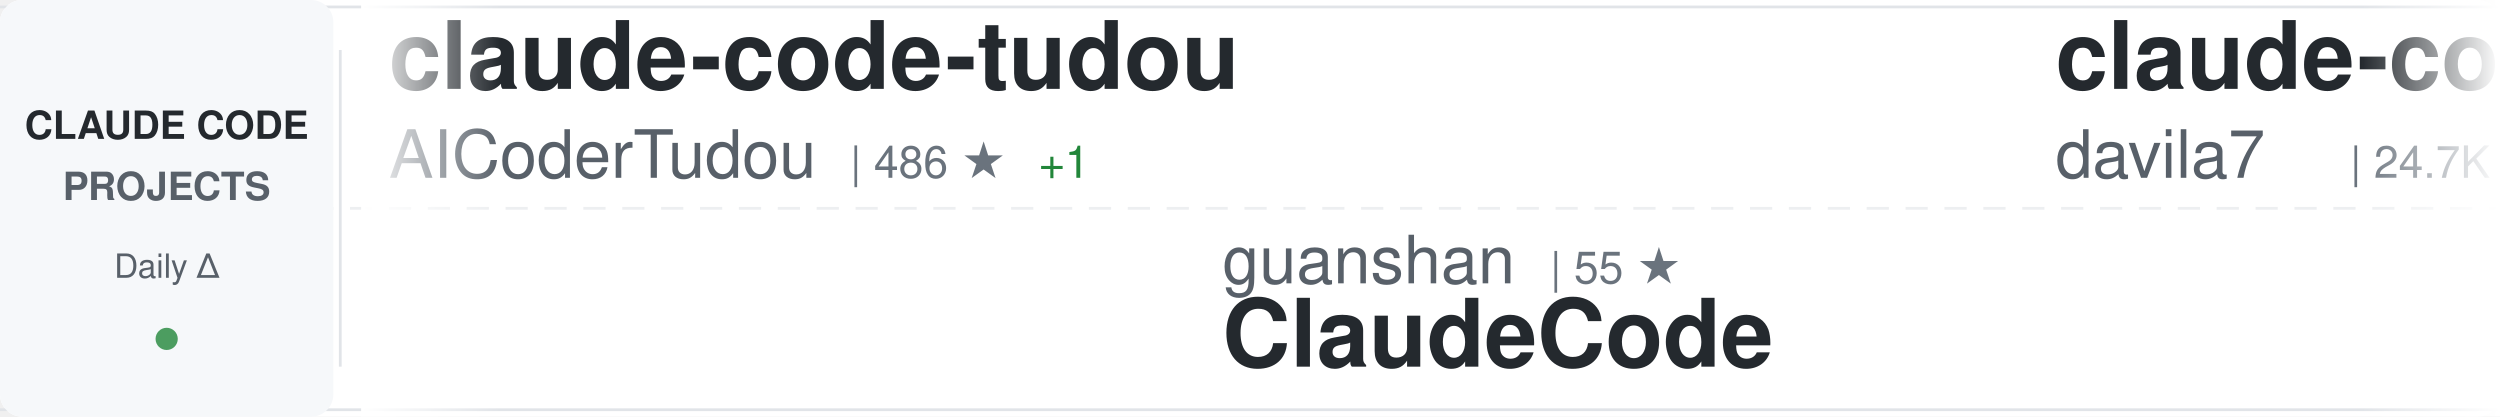
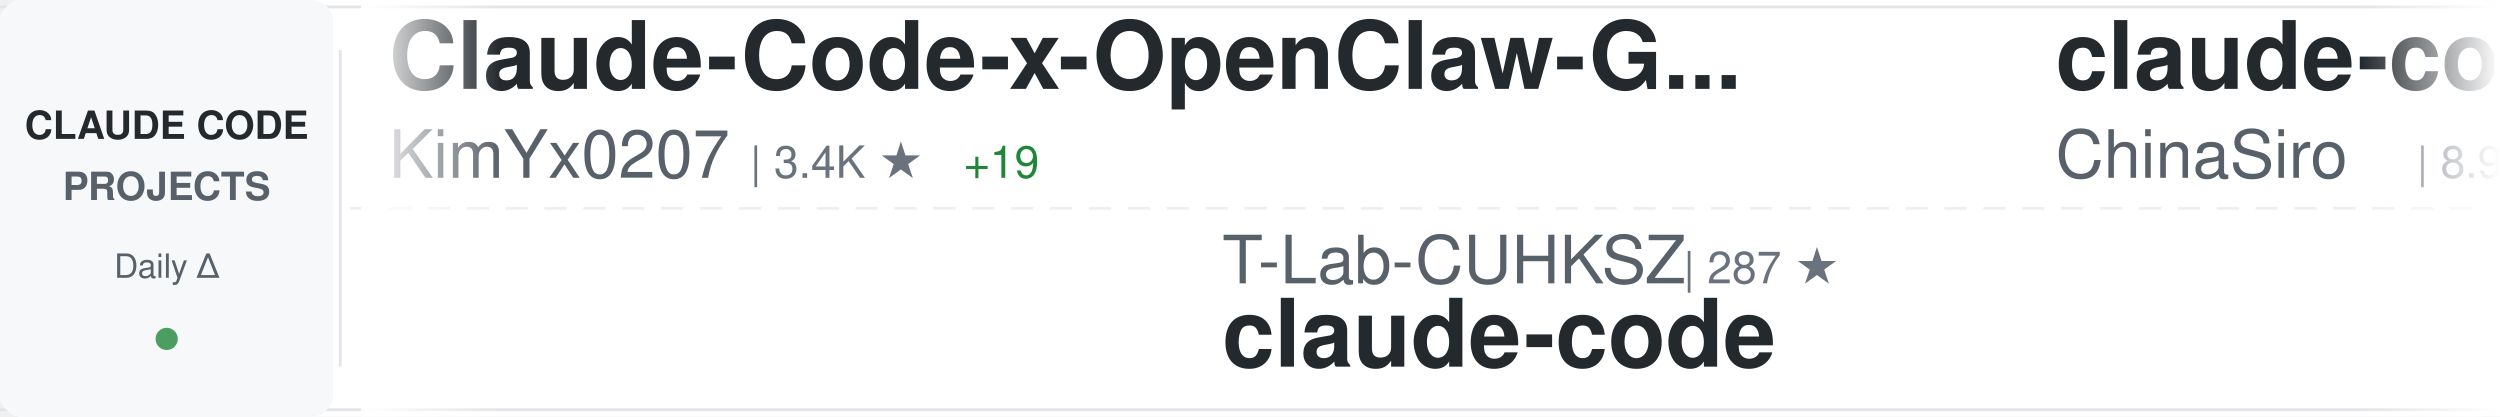
<svg xmlns="http://www.w3.org/2000/svg" width="900" height="150">
  <defs>
    <linearGradient id="awesomeLeftFade" x1="0%" y1="0%" x2="100%" y2="0%">
      <stop offset="0%" style="stop-color:#ffffff;stop-opacity:1" />
      <stop offset="100%" style="stop-color:#ffffff;stop-opacity:0" />
    </linearGradient>
    <linearGradient id="awesomeRightFade" x1="0%" y1="0%" x2="100%" y2="0%">
      <stop offset="0%" style="stop-color:#ffffff;stop-opacity:0" />
      <stop offset="100%" style="stop-color:#ffffff;stop-opacity:1" />
    </linearGradient>
  </defs>
  <rect width="900" height="150" fill="#ffffff" rx="8" />
  <rect x="0" y="2" width="900" height="1" fill="#e1e4e8" />
  <rect x="0" y="147" width="900" height="1" fill="#e1e4e8" />
  <line x1="0" y1="75" x2="900" y2="75" stroke="#e1e4e8" stroke-width="1" stroke-dasharray="8 6" opacity="0.6" />
  <rect x="0" y="0" width="120" height="150" fill="#f6f8fa" rx="8" />
  <text x="60" y="50" font-family="-apple-system, BlinkMacSystemFont, 'Segoe UI', Helvetica, Arial, sans-serif" font-size="14" font-weight="600" fill="#24292e" text-anchor="middle">CLAUDE CODE</text>
  <text x="60" y="72" font-family="-apple-system, BlinkMacSystemFont, 'Segoe UI', Helvetica, Arial, sans-serif" font-size="14" font-weight="600" fill="#586069" text-anchor="middle">PROJECTS</text>
  <text x="60" y="100" font-family="-apple-system, BlinkMacSystemFont, 'Segoe UI', Helvetica, Arial, sans-serif" font-size="12" font-weight="500" fill="#586069" text-anchor="middle">Daily Δ</text>
  <circle cx="60" cy="122" r="4" fill="#22863a" opacity="0.8" />
  <rect x="122" y="18" width="1" height="114" fill="#e1e4e8" />
  <clipPath id="awesomeTickerClip">
    <rect x="130" y="0" width="770" height="150" />
  </clipPath>
  <g clip-path="url(#awesomeTickerClip)">
    <g id="awesomeTickerItems">
      <animateTransform attributeName="transform" attributeType="XML" type="translate" from="0 0" to="-3000 0" dur="54s" repeatCount="indefinite" />
      <g transform="translate(0, 0)">
-         <text x="140" y="32" font-family="-apple-system, BlinkMacSystemFont, 'Segoe UI', Helvetica, Arial, sans-serif" font-size="34" font-weight="600" fill="#24292e">claude-code-tudou</text>
-         <text x="140" y="64" font-family="-apple-system, BlinkMacSystemFont, 'Segoe UI', Helvetica, Arial, sans-serif" font-size="24" font-weight="400" fill="#586069">AICoderTudou</text>
-         <text x="306" y="64" font-family="-apple-system, BlinkMacSystemFont, 'Segoe UI', Helvetica, Arial, sans-serif" font-size="16" font-weight="500" fill="#6a737d">| 486 ★</text>
-         <text x="374" y="64" font-family="-apple-system, BlinkMacSystemFont, 'Segoe UI', Helvetica, Arial, sans-serif" font-size="16" font-weight="500" fill="#22863a"> +1</text>
+         <text x="140" y="32" font-family="-apple-system, BlinkMacSystemFont, 'Segoe UI', Helvetica, Arial, sans-serif" font-size="34" font-weight="600" fill="#24292e">Claude-Code-x-OpenClaw-G...</text>
+         <text x="140" y="64" font-family="-apple-system, BlinkMacSystemFont, 'Segoe UI', Helvetica, Arial, sans-serif" font-size="24" font-weight="400" fill="#586069">KimYx0207</text>
+         <text x="270" y="64" font-family="-apple-system, BlinkMacSystemFont, 'Segoe UI', Helvetica, Arial, sans-serif" font-size="16" font-weight="500" fill="#6a737d">| 3.4K ★</text>
+         <text x="347" y="64" font-family="-apple-system, BlinkMacSystemFont, 'Segoe UI', Helvetica, Arial, sans-serif" font-size="16" font-weight="500" fill="#22863a"> +19</text>
      </g>
      <g transform="translate(300, 0)">
-         <text x="140" y="102" font-family="-apple-system, BlinkMacSystemFont, 'Segoe UI', Helvetica, Arial, sans-serif" font-size="24" font-weight="400" fill="#586069">guanshan</text>
-         <text x="258" y="102" font-family="-apple-system, BlinkMacSystemFont, 'Segoe UI', Helvetica, Arial, sans-serif" font-size="16" font-weight="500" fill="#6a737d">| 55 ★</text>
-         <text x="140" y="132" font-family="-apple-system, BlinkMacSystemFont, 'Segoe UI', Helvetica, Arial, sans-serif" font-size="34" font-weight="600" fill="#24292e">ClaudeCode</text>
+         <text x="140" y="102" font-family="-apple-system, BlinkMacSystemFont, 'Segoe UI', Helvetica, Arial, sans-serif" font-size="24" font-weight="400" fill="#586069">T-Lab-CUHKSZ</text>
+         <text x="306" y="102" font-family="-apple-system, BlinkMacSystemFont, 'Segoe UI', Helvetica, Arial, sans-serif" font-size="16" font-weight="500" fill="#6a737d">| 287 ★</text>
+         <text x="140" y="132" font-family="-apple-system, BlinkMacSystemFont, 'Segoe UI', Helvetica, Arial, sans-serif" font-size="34" font-weight="600" fill="#24292e">claude-code</text>
      </g>
      <g transform="translate(600, 0)">
-         <text x="140" y="32" font-family="-apple-system, BlinkMacSystemFont, 'Segoe UI', Helvetica, Arial, sans-serif" font-size="34" font-weight="600" fill="#24292e">claude-code-templates</text>
-         <text x="140" y="64" font-family="-apple-system, BlinkMacSystemFont, 'Segoe UI', Helvetica, Arial, sans-serif" font-size="24" font-weight="400" fill="#586069">davila7</text>
-         <text x="246" y="64" font-family="-apple-system, BlinkMacSystemFont, 'Segoe UI', Helvetica, Arial, sans-serif" font-size="16" font-weight="500" fill="#6a737d">| 24.7K ★</text>
-         <text x="332" y="64" font-family="-apple-system, BlinkMacSystemFont, 'Segoe UI', Helvetica, Arial, sans-serif" font-size="16" font-weight="500" fill="#22863a"> +28</text>
+         <text x="140" y="32" font-family="-apple-system, BlinkMacSystemFont, 'Segoe UI', Helvetica, Arial, sans-serif" font-size="34" font-weight="600" fill="#24292e">claude-code-sourcemap</text>
+         <text x="140" y="64" font-family="-apple-system, BlinkMacSystemFont, 'Segoe UI', Helvetica, Arial, sans-serif" font-size="24" font-weight="400" fill="#586069">ChinaSiro</text>
+         <text x="270" y="64" font-family="-apple-system, BlinkMacSystemFont, 'Segoe UI', Helvetica, Arial, sans-serif" font-size="16" font-weight="500" fill="#6a737d">| 8.9K ★</text>
+         <text x="347" y="64" font-family="-apple-system, BlinkMacSystemFont, 'Segoe UI', Helvetica, Arial, sans-serif" font-size="16" font-weight="500" fill="#22863a"> +22</text>
      </g>
      <g transform="translate(900, 0)">
-         <text x="140" y="102" font-family="-apple-system, BlinkMacSystemFont, 'Segoe UI', Helvetica, Arial, sans-serif" font-size="24" font-weight="400" fill="#586069">alex000kim</text>
-         <text x="282" y="102" font-family="-apple-system, BlinkMacSystemFont, 'Segoe UI', Helvetica, Arial, sans-serif" font-size="16" font-weight="500" fill="#6a737d">| 217 ★</text>
+         <text x="140" y="102" font-family="-apple-system, BlinkMacSystemFont, 'Segoe UI', Helvetica, Arial, sans-serif" font-size="24" font-weight="400" fill="#586069">JrCx7scC</text>
+         <text x="258" y="102" font-family="-apple-system, BlinkMacSystemFont, 'Segoe UI', Helvetica, Arial, sans-serif" font-size="16" font-weight="500" fill="#6a737d">| 349 ★</text>
+         <text x="326" y="102" font-family="-apple-system, BlinkMacSystemFont, 'Segoe UI', Helvetica, Arial, sans-serif" font-size="16" font-weight="500" fill="#22863a"> +5</text>
+         <text x="140" y="132" font-family="-apple-system, BlinkMacSystemFont, 'Segoe UI', Helvetica, Arial, sans-serif" font-size="34" font-weight="600" fill="#24292e">claude-code-source</text>
+       </g>
+       <g transform="translate(1200, 0)">
+         <text x="140" y="32" font-family="-apple-system, BlinkMacSystemFont, 'Segoe UI', Helvetica, Arial, sans-serif" font-size="34" font-weight="600" fill="#24292e">claude-coder</text>
+         <text x="140" y="64" font-family="-apple-system, BlinkMacSystemFont, 'Segoe UI', Helvetica, Arial, sans-serif" font-size="24" font-weight="400" fill="#586069">kodu-ai</text>
+         <text x="246" y="64" font-family="-apple-system, BlinkMacSystemFont, 'Segoe UI', Helvetica, Arial, sans-serif" font-size="16" font-weight="500" fill="#6a737d">| 5.3K ★</text>
+       </g>
+       <g transform="translate(1500, 0)">
+         <text x="140" y="102" font-family="-apple-system, BlinkMacSystemFont, 'Segoe UI', Helvetica, Arial, sans-serif" font-size="24" font-weight="400" fill="#586069">alejandrobalderas</text>
+         <text x="366" y="102" font-family="-apple-system, BlinkMacSystemFont, 'Segoe UI', Helvetica, Arial, sans-serif" font-size="16" font-weight="500" fill="#6a737d">| 1.6K ★</text>
+         <text x="443" y="102" font-family="-apple-system, BlinkMacSystemFont, 'Segoe UI', Helvetica, Arial, sans-serif" font-size="16" font-weight="500" fill="#22863a"> +21</text>
+         <text x="140" y="132" font-family="-apple-system, BlinkMacSystemFont, 'Segoe UI', Helvetica, Arial, sans-serif" font-size="34" font-weight="600" fill="#24292e">claude-code-from-source</text>
+       </g>
+       <g transform="translate(1800, 0)">
+         <text x="140" y="32" font-family="-apple-system, BlinkMacSystemFont, 'Segoe UI', Helvetica, Arial, sans-serif" font-size="34" font-weight="600" fill="#24292e">claude-code-hooks-master...</text>
+         <text x="140" y="64" font-family="-apple-system, BlinkMacSystemFont, 'Segoe UI', Helvetica, Arial, sans-serif" font-size="24" font-weight="400" fill="#586069">disler</text>
+         <text x="234" y="64" font-family="-apple-system, BlinkMacSystemFont, 'Segoe UI', Helvetica, Arial, sans-serif" font-size="16" font-weight="500" fill="#6a737d">| 3.5K ★</text>
+         <text x="311" y="64" font-family="-apple-system, BlinkMacSystemFont, 'Segoe UI', Helvetica, Arial, sans-serif" font-size="16" font-weight="500" fill="#22863a"> +2</text>
+       </g>
+       <g transform="translate(2100, 0)">
+         <text x="140" y="102" font-family="-apple-system, BlinkMacSystemFont, 'Segoe UI', Helvetica, Arial, sans-serif" font-size="24" font-weight="400" fill="#586069">Hyper66666</text>
+         <text x="282" y="102" font-family="-apple-system, BlinkMacSystemFont, 'Segoe UI', Helvetica, Arial, sans-serif" font-size="16" font-weight="500" fill="#6a737d">| 207 ★</text>
        <text x="350" y="102" font-family="-apple-system, BlinkMacSystemFont, 'Segoe UI', Helvetica, Arial, sans-serif" font-size="16" font-weight="500" fill="#22863a"> +1</text>
+         <text x="140" y="132" font-family="-apple-system, BlinkMacSystemFont, 'Segoe UI', Helvetica, Arial, sans-serif" font-size="34" font-weight="600" fill="#24292e">claude-code-sourcemap</text>
+       </g>
+       <g transform="translate(2400, 0)">
+         <text x="140" y="32" font-family="-apple-system, BlinkMacSystemFont, 'Segoe UI', Helvetica, Arial, sans-serif" font-size="34" font-weight="600" fill="#24292e">claude-code</text>
+         <text x="140" y="64" font-family="-apple-system, BlinkMacSystemFont, 'Segoe UI', Helvetica, Arial, sans-serif" font-size="24" font-weight="400" fill="#586069">jarmuine</text>
+         <text x="258" y="64" font-family="-apple-system, BlinkMacSystemFont, 'Segoe UI', Helvetica, Arial, sans-serif" font-size="16" font-weight="500" fill="#6a737d">| 2.0K ★</text>
+         <text x="335" y="64" font-family="-apple-system, BlinkMacSystemFont, 'Segoe UI', Helvetica, Arial, sans-serif" font-size="16" font-weight="500" fill="#22863a"> +7</text>
+       </g>
+       <g transform="translate(2700, 0)">
+         <text x="140" y="102" font-family="-apple-system, BlinkMacSystemFont, 'Segoe UI', Helvetica, Arial, sans-serif" font-size="24" font-weight="400" fill="#586069">oboard</text>
+         <text x="234" y="102" font-family="-apple-system, BlinkMacSystemFont, 'Segoe UI', Helvetica, Arial, sans-serif" font-size="16" font-weight="500" fill="#6a737d">| 3.0K ★</text>
+         <text x="311" y="102" font-family="-apple-system, BlinkMacSystemFont, 'Segoe UI', Helvetica, Arial, sans-serif" font-size="16" font-weight="500" fill="#22863a"> +14</text>
+         <text x="140" y="132" font-family="-apple-system, BlinkMacSystemFont, 'Segoe UI', Helvetica, Arial, sans-serif" font-size="34" font-weight="600" fill="#24292e">claude-code-rev</text>
+       </g>
+       <g transform="translate(3000, 0)">
+         <text x="140" y="32" font-family="-apple-system, BlinkMacSystemFont, 'Segoe UI', Helvetica, Arial, sans-serif" font-size="34" font-weight="600" fill="#24292e">Claude-Code-x-OpenClaw-G...</text>
+         <text x="140" y="64" font-family="-apple-system, BlinkMacSystemFont, 'Segoe UI', Helvetica, Arial, sans-serif" font-size="24" font-weight="400" fill="#586069">KimYx0207</text>
+         <text x="270" y="64" font-family="-apple-system, BlinkMacSystemFont, 'Segoe UI', Helvetica, Arial, sans-serif" font-size="16" font-weight="500" fill="#6a737d">| 3.4K ★</text>
+         <text x="347" y="64" font-family="-apple-system, BlinkMacSystemFont, 'Segoe UI', Helvetica, Arial, sans-serif" font-size="16" font-weight="500" fill="#22863a"> +19</text>
+       </g>
+       <g transform="translate(3300, 0)">
+         <text x="140" y="102" font-family="-apple-system, BlinkMacSystemFont, 'Segoe UI', Helvetica, Arial, sans-serif" font-size="24" font-weight="400" fill="#586069">T-Lab-CUHKSZ</text>
+         <text x="306" y="102" font-family="-apple-system, BlinkMacSystemFont, 'Segoe UI', Helvetica, Arial, sans-serif" font-size="16" font-weight="500" fill="#6a737d">| 287 ★</text>
        <text x="140" y="132" font-family="-apple-system, BlinkMacSystemFont, 'Segoe UI', Helvetica, Arial, sans-serif" font-size="34" font-weight="600" fill="#24292e">claude-code</text>
      </g>
-       <g transform="translate(1200, 0)">
-         <text x="140" y="32" font-family="-apple-system, BlinkMacSystemFont, 'Segoe UI', Helvetica, Arial, sans-serif" font-size="34" font-weight="600" fill="#24292e">claudecodeui</text>
-         <text x="140" y="64" font-family="-apple-system, BlinkMacSystemFont, 'Segoe UI', Helvetica, Arial, sans-serif" font-size="24" font-weight="400" fill="#586069">siteboon</text>
-         <text x="258" y="64" font-family="-apple-system, BlinkMacSystemFont, 'Segoe UI', Helvetica, Arial, sans-serif" font-size="16" font-weight="500" fill="#6a737d">| 10.0K ★</text>
-         <text x="344" y="64" font-family="-apple-system, BlinkMacSystemFont, 'Segoe UI', Helvetica, Arial, sans-serif" font-size="16" font-weight="500" fill="#22863a"> +33</text>
-       </g>
-       <g transform="translate(1500, 0)">
-         <text x="140" y="102" font-family="-apple-system, BlinkMacSystemFont, 'Segoe UI', Helvetica, Arial, sans-serif" font-size="24" font-weight="400" fill="#586069">darcyegb</text>
-         <text x="258" y="102" font-family="-apple-system, BlinkMacSystemFont, 'Segoe UI', Helvetica, Arial, sans-serif" font-size="16" font-weight="500" fill="#6a737d">| 662 ★</text>
-         <text x="326" y="102" font-family="-apple-system, BlinkMacSystemFont, 'Segoe UI', Helvetica, Arial, sans-serif" font-size="16" font-weight="500" fill="#22863a"> +1</text>
-         <text x="140" y="132" font-family="-apple-system, BlinkMacSystemFont, 'Segoe UI', Helvetica, Arial, sans-serif" font-size="34" font-weight="600" fill="#24292e">ClaudeCodeAgents</text>
-       </g>
-       <g transform="translate(1800, 0)">
-         <text x="140" y="32" font-family="-apple-system, BlinkMacSystemFont, 'Segoe UI', Helvetica, Arial, sans-serif" font-size="34" font-weight="600" fill="#24292e">claude-code</text>
-         <text x="140" y="64" font-family="-apple-system, BlinkMacSystemFont, 'Segoe UI', Helvetica, Arial, sans-serif" font-size="24" font-weight="400" fill="#586069">isboyjc</text>
-         <text x="246" y="64" font-family="-apple-system, BlinkMacSystemFont, 'Segoe UI', Helvetica, Arial, sans-serif" font-size="16" font-weight="500" fill="#6a737d">| 150 ★</text>
-       </g>
-       <g transform="translate(2100, 0)">
-         <text x="140" y="102" font-family="-apple-system, BlinkMacSystemFont, 'Segoe UI', Helvetica, Arial, sans-serif" font-size="24" font-weight="400" fill="#586069">centminmod</text>
-         <text x="282" y="102" font-family="-apple-system, BlinkMacSystemFont, 'Segoe UI', Helvetica, Arial, sans-serif" font-size="16" font-weight="500" fill="#6a737d">| 2.2K ★</text>
-         <text x="359" y="102" font-family="-apple-system, BlinkMacSystemFont, 'Segoe UI', Helvetica, Arial, sans-serif" font-size="16" font-weight="500" fill="#22863a"> +3</text>
-         <text x="140" y="132" font-family="-apple-system, BlinkMacSystemFont, 'Segoe UI', Helvetica, Arial, sans-serif" font-size="34" font-weight="600" fill="#24292e">my-claude-code-setup</text>
-       </g>
-       <g transform="translate(2400, 0)">
-         <text x="140" y="32" font-family="-apple-system, BlinkMacSystemFont, 'Segoe UI', Helvetica, Arial, sans-serif" font-size="34" font-weight="600" fill="#24292e">claude-plugins-official</text>
-         <text x="140" y="64" font-family="-apple-system, BlinkMacSystemFont, 'Segoe UI', Helvetica, Arial, sans-serif" font-size="24" font-weight="400" fill="#586069">anthropics</text>
-         <text x="282" y="64" font-family="-apple-system, BlinkMacSystemFont, 'Segoe UI', Helvetica, Arial, sans-serif" font-size="16" font-weight="500" fill="#6a737d">| 17.2K ★</text>
-         <text x="368" y="64" font-family="-apple-system, BlinkMacSystemFont, 'Segoe UI', Helvetica, Arial, sans-serif" font-size="16" font-weight="500" fill="#22863a"> +75</text>
-       </g>
-       <g transform="translate(2700, 0)">
-         <text x="140" y="102" font-family="-apple-system, BlinkMacSystemFont, 'Segoe UI', Helvetica, Arial, sans-serif" font-size="24" font-weight="400" fill="#586069">lowcortisolprogrammer</text>
-         <text x="414" y="102" font-family="-apple-system, BlinkMacSystemFont, 'Segoe UI', Helvetica, Arial, sans-serif" font-size="16" font-weight="500" fill="#6a737d">| 172 ★</text>
-         <text x="140" y="132" font-family="-apple-system, BlinkMacSystemFont, 'Segoe UI', Helvetica, Arial, sans-serif" font-size="34" font-weight="600" fill="#24292e">claude-code</text>
-       </g>
-       <g transform="translate(3000, 0)">
-         <text x="140" y="32" font-family="-apple-system, BlinkMacSystemFont, 'Segoe UI', Helvetica, Arial, sans-serif" font-size="34" font-weight="600" fill="#24292e">claude-code-tudou</text>
-         <text x="140" y="64" font-family="-apple-system, BlinkMacSystemFont, 'Segoe UI', Helvetica, Arial, sans-serif" font-size="24" font-weight="400" fill="#586069">AICoderTudou</text>
-         <text x="306" y="64" font-family="-apple-system, BlinkMacSystemFont, 'Segoe UI', Helvetica, Arial, sans-serif" font-size="16" font-weight="500" fill="#6a737d">| 486 ★</text>
-         <text x="374" y="64" font-family="-apple-system, BlinkMacSystemFont, 'Segoe UI', Helvetica, Arial, sans-serif" font-size="16" font-weight="500" fill="#22863a"> +1</text>
-       </g>
-       <g transform="translate(3300, 0)">
-         <text x="140" y="102" font-family="-apple-system, BlinkMacSystemFont, 'Segoe UI', Helvetica, Arial, sans-serif" font-size="24" font-weight="400" fill="#586069">guanshan</text>
-         <text x="258" y="102" font-family="-apple-system, BlinkMacSystemFont, 'Segoe UI', Helvetica, Arial, sans-serif" font-size="16" font-weight="500" fill="#6a737d">| 55 ★</text>
-         <text x="140" y="132" font-family="-apple-system, BlinkMacSystemFont, 'Segoe UI', Helvetica, Arial, sans-serif" font-size="34" font-weight="600" fill="#24292e">ClaudeCode</text>
-       </g>
      <g transform="translate(3600, 0)">
-         <text x="140" y="32" font-family="-apple-system, BlinkMacSystemFont, 'Segoe UI', Helvetica, Arial, sans-serif" font-size="34" font-weight="600" fill="#24292e">claude-code-templates</text>
-         <text x="140" y="64" font-family="-apple-system, BlinkMacSystemFont, 'Segoe UI', Helvetica, Arial, sans-serif" font-size="24" font-weight="400" fill="#586069">davila7</text>
-         <text x="246" y="64" font-family="-apple-system, BlinkMacSystemFont, 'Segoe UI', Helvetica, Arial, sans-serif" font-size="16" font-weight="500" fill="#6a737d">| 24.7K ★</text>
-         <text x="332" y="64" font-family="-apple-system, BlinkMacSystemFont, 'Segoe UI', Helvetica, Arial, sans-serif" font-size="16" font-weight="500" fill="#22863a"> +28</text>
+         <text x="140" y="32" font-family="-apple-system, BlinkMacSystemFont, 'Segoe UI', Helvetica, Arial, sans-serif" font-size="34" font-weight="600" fill="#24292e">claude-code-sourcemap</text>
+         <text x="140" y="64" font-family="-apple-system, BlinkMacSystemFont, 'Segoe UI', Helvetica, Arial, sans-serif" font-size="24" font-weight="400" fill="#586069">ChinaSiro</text>
+         <text x="270" y="64" font-family="-apple-system, BlinkMacSystemFont, 'Segoe UI', Helvetica, Arial, sans-serif" font-size="16" font-weight="500" fill="#6a737d">| 8.9K ★</text>
+         <text x="347" y="64" font-family="-apple-system, BlinkMacSystemFont, 'Segoe UI', Helvetica, Arial, sans-serif" font-size="16" font-weight="500" fill="#22863a"> +22</text>
      </g>
      <g transform="translate(3900, 0)">
-         <text x="140" y="102" font-family="-apple-system, BlinkMacSystemFont, 'Segoe UI', Helvetica, Arial, sans-serif" font-size="24" font-weight="400" fill="#586069">alex000kim</text>
-         <text x="282" y="102" font-family="-apple-system, BlinkMacSystemFont, 'Segoe UI', Helvetica, Arial, sans-serif" font-size="16" font-weight="500" fill="#6a737d">| 217 ★</text>
-         <text x="350" y="102" font-family="-apple-system, BlinkMacSystemFont, 'Segoe UI', Helvetica, Arial, sans-serif" font-size="16" font-weight="500" fill="#22863a"> +1</text>
-         <text x="140" y="132" font-family="-apple-system, BlinkMacSystemFont, 'Segoe UI', Helvetica, Arial, sans-serif" font-size="34" font-weight="600" fill="#24292e">claude-code</text>
+         <text x="140" y="102" font-family="-apple-system, BlinkMacSystemFont, 'Segoe UI', Helvetica, Arial, sans-serif" font-size="24" font-weight="400" fill="#586069">JrCx7scC</text>
+         <text x="258" y="102" font-family="-apple-system, BlinkMacSystemFont, 'Segoe UI', Helvetica, Arial, sans-serif" font-size="16" font-weight="500" fill="#6a737d">| 349 ★</text>
+         <text x="326" y="102" font-family="-apple-system, BlinkMacSystemFont, 'Segoe UI', Helvetica, Arial, sans-serif" font-size="16" font-weight="500" fill="#22863a"> +5</text>
+         <text x="140" y="132" font-family="-apple-system, BlinkMacSystemFont, 'Segoe UI', Helvetica, Arial, sans-serif" font-size="34" font-weight="600" fill="#24292e">claude-code-source</text>
      </g>
    </g>
  </g>
  <rect x="130" y="0" width="50" height="150" fill="url(#awesomeLeftFade)" />
  <rect x="850" y="0" width="50" height="150" fill="url(#awesomeRightFade)" />
</svg>
